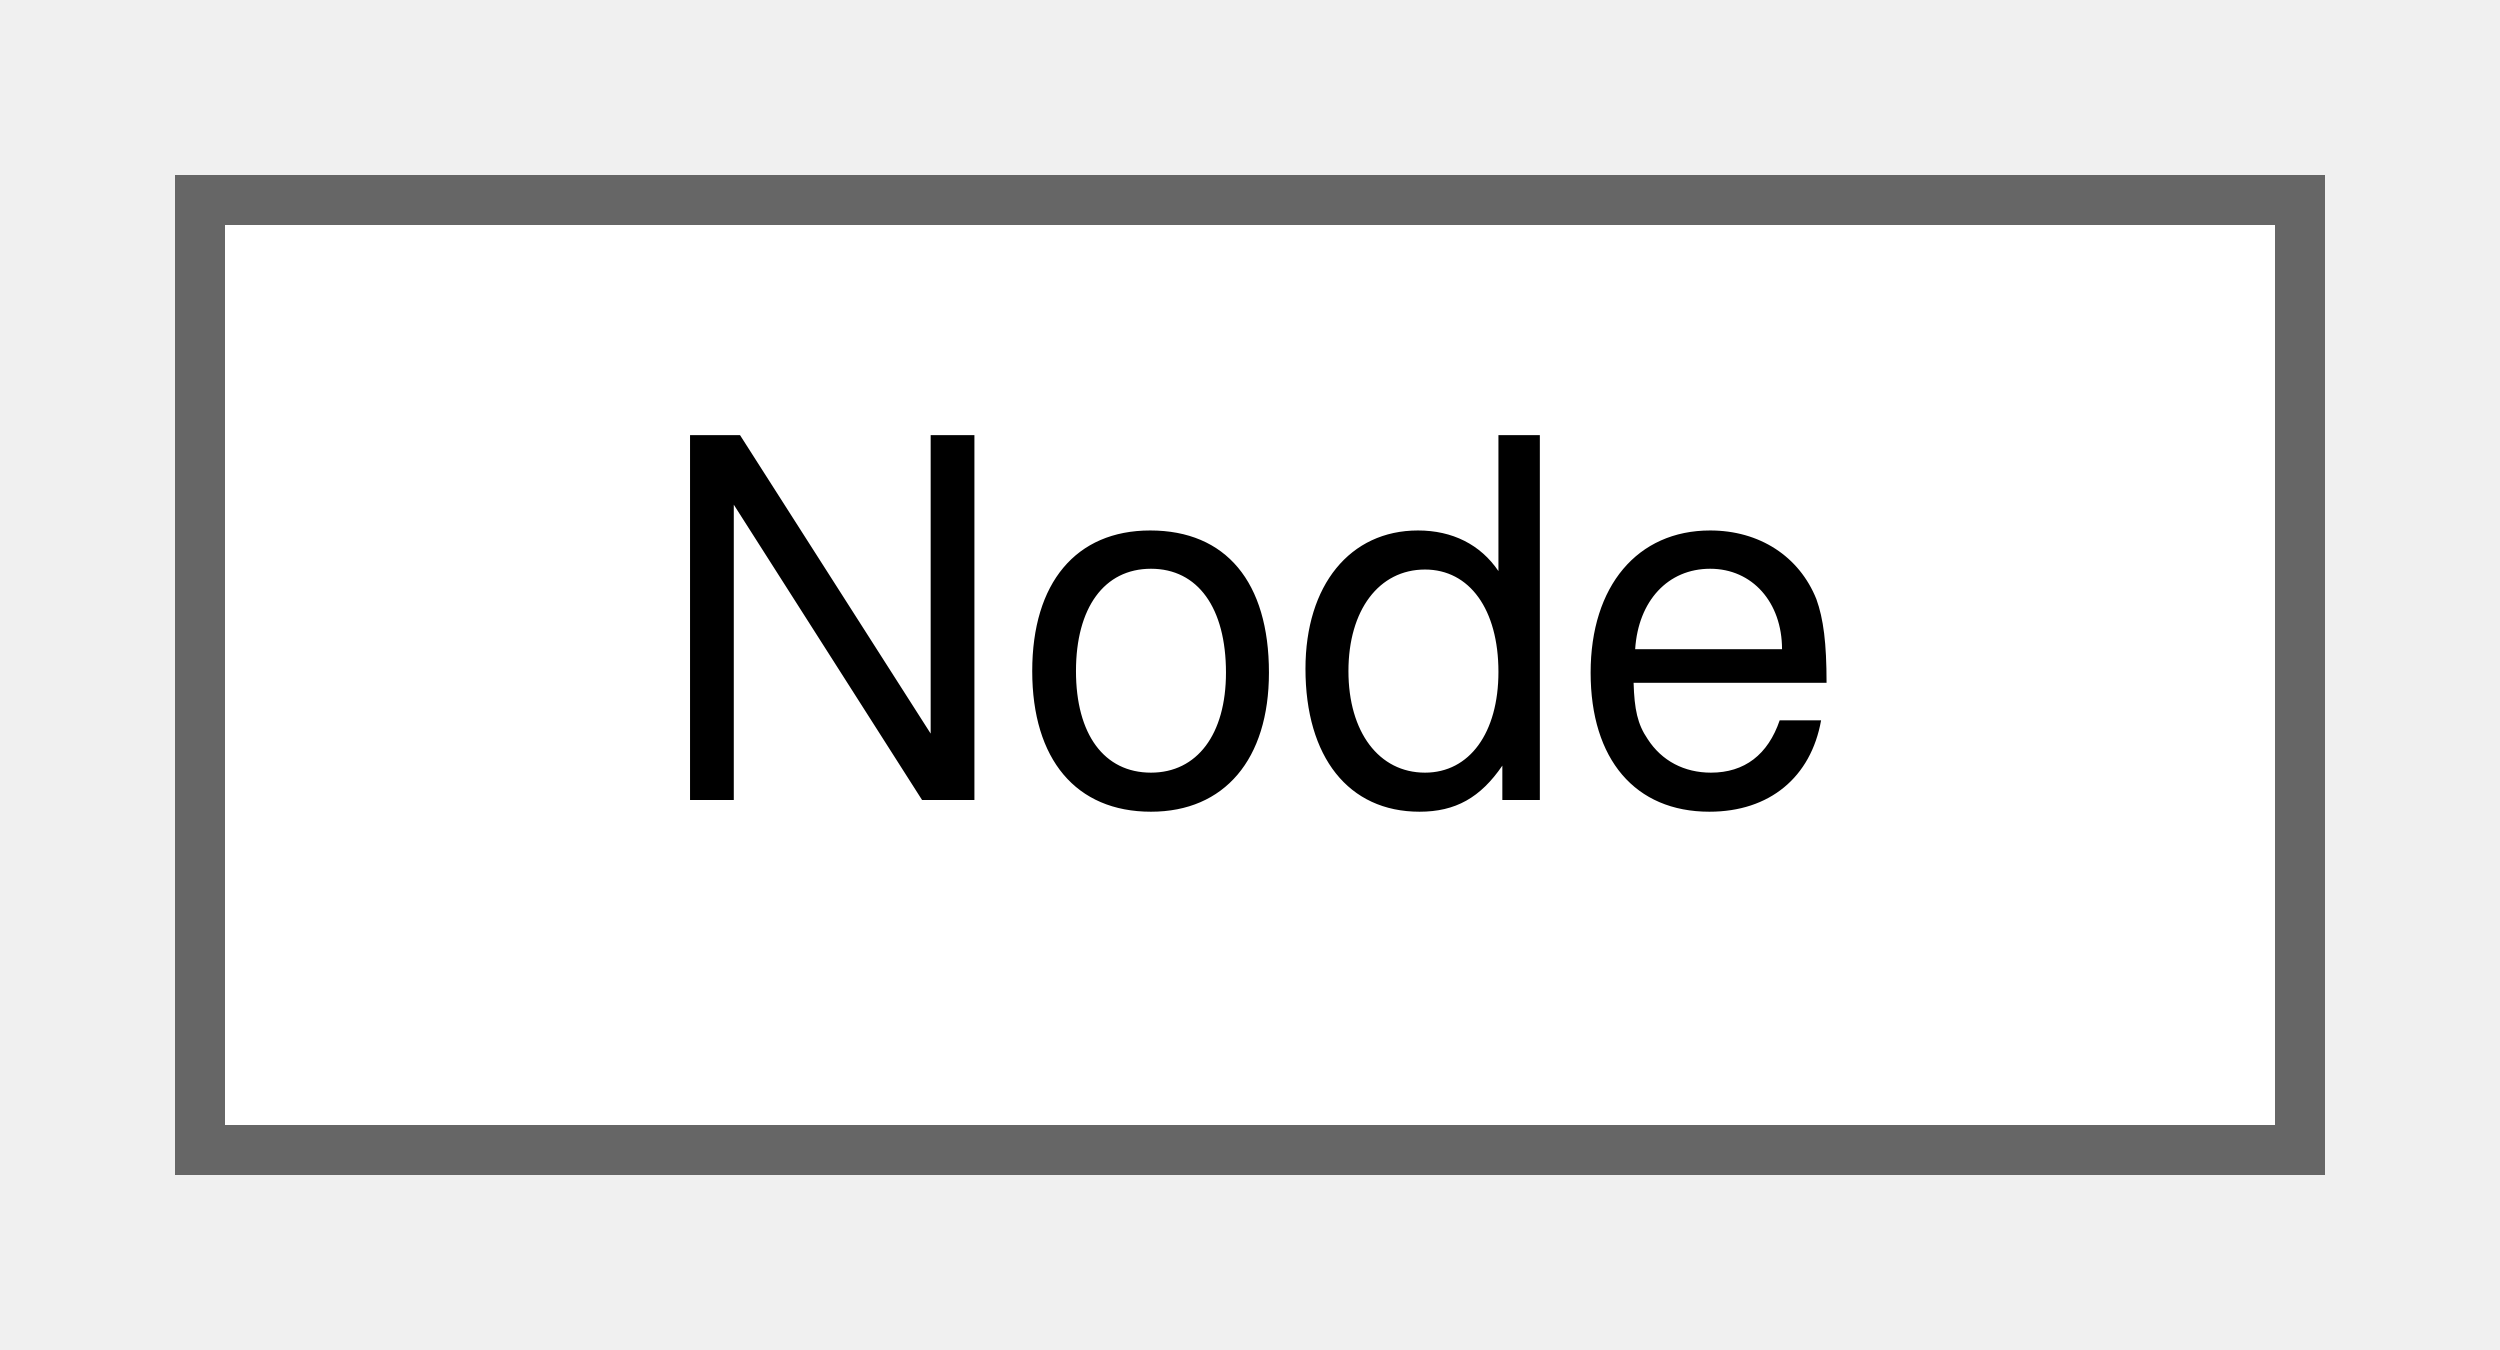
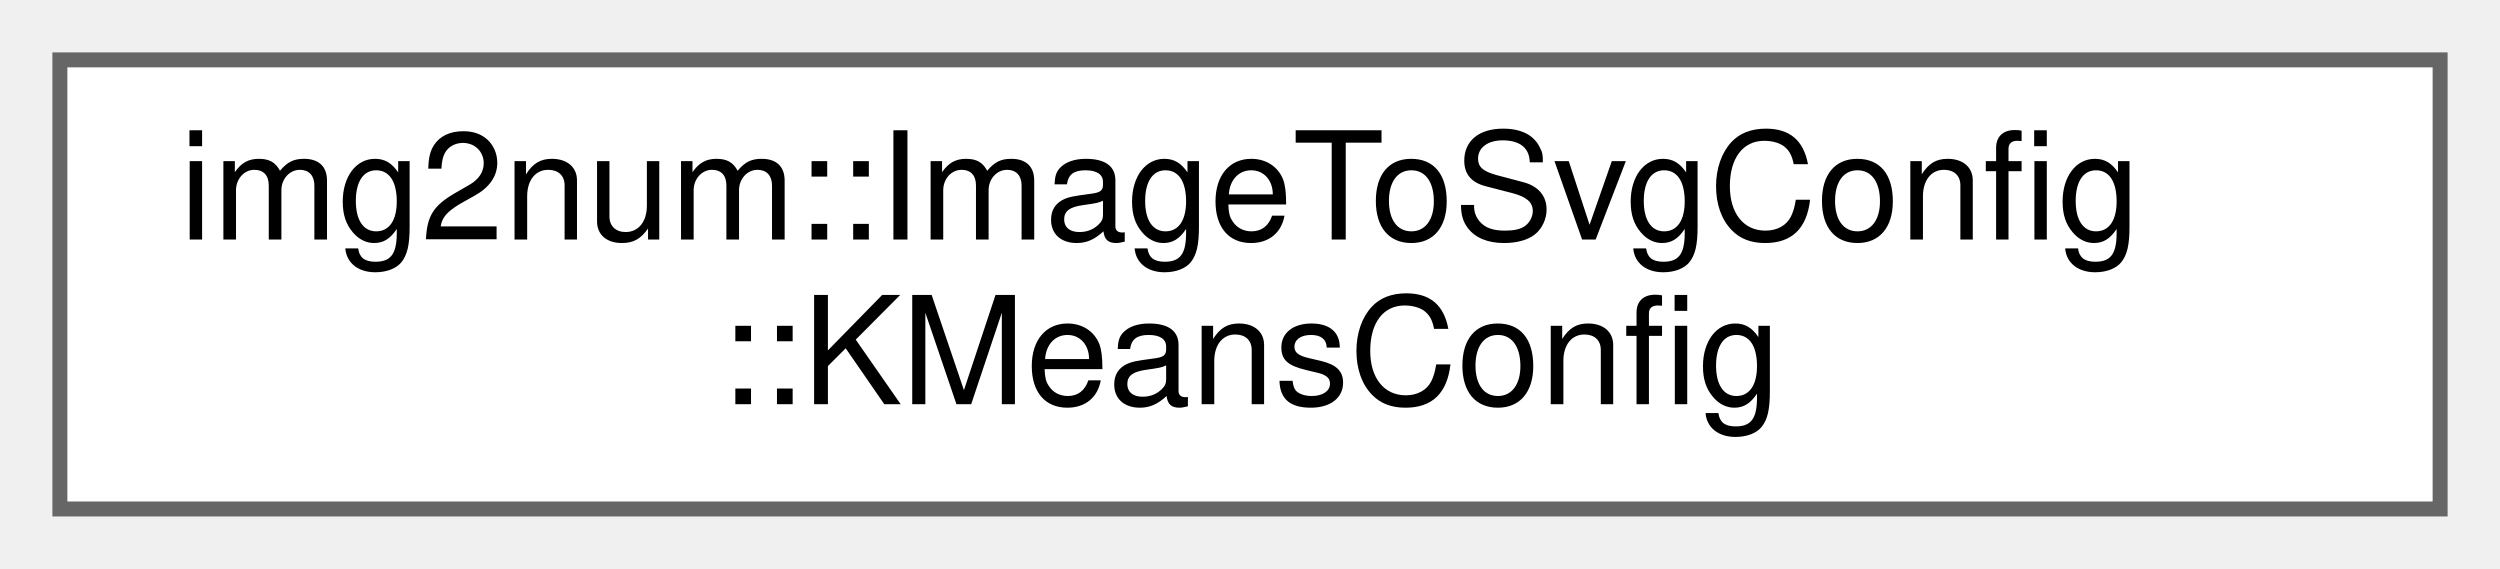
- <svg xmlns="http://www.w3.org/2000/svg" xmlns:xlink="http://www.w3.org/1999/xlink" width="50pt" height="27pt" viewBox="0.00 0.00 50.00 27.00">
-   <g id="graph0" class="graph" transform="scale(1 1) rotate(0) translate(4 23)">
+ <svg xmlns="http://www.w3.org/2000/svg" xmlns:xlink="http://www.w3.org/1999/xlink" width="167pt" height="38pt" viewBox="0.00 0.00 167.00 38.00">
+   <g id="graph0" class="graph" transform="scale(1 1) rotate(0) translate(4 34)">
    <g id="Node000000" class="node">
      <g id="a_Node000000">
-         <a xlink:href="classNode.html" target="_top" xlink:title=" ">
-           <polygon fill="white" stroke="#666666" points="42,-19 0,-19 0,0 42,0 42,-19" />
-           <text text-anchor="middle" x="21" y="-7" font-family="Helvetica,sans-Serif" font-size="10.00">Node</text>
+         <a xlink:href="structimg2num_1_1ImageToSvgConfig_1_1KMeansConfig.html" target="_top" xlink:title="Configuration settings for K-Means in image_to_svg.">
+           <polygon fill="white" stroke="#666666" points="159,-30 0,-30 0,0 159,0 159,-30" />
+           <text text-anchor="start" x="8" y="-18" font-family="Helvetica,sans-Serif" font-size="10.00">img2num::ImageToSvgConfig</text>
+           <text text-anchor="middle" x="79.5" y="-7" font-family="Helvetica,sans-Serif" font-size="10.00">::KMeansConfig</text>
        </a>
      </g>
    </g>
  </g>
</svg>
